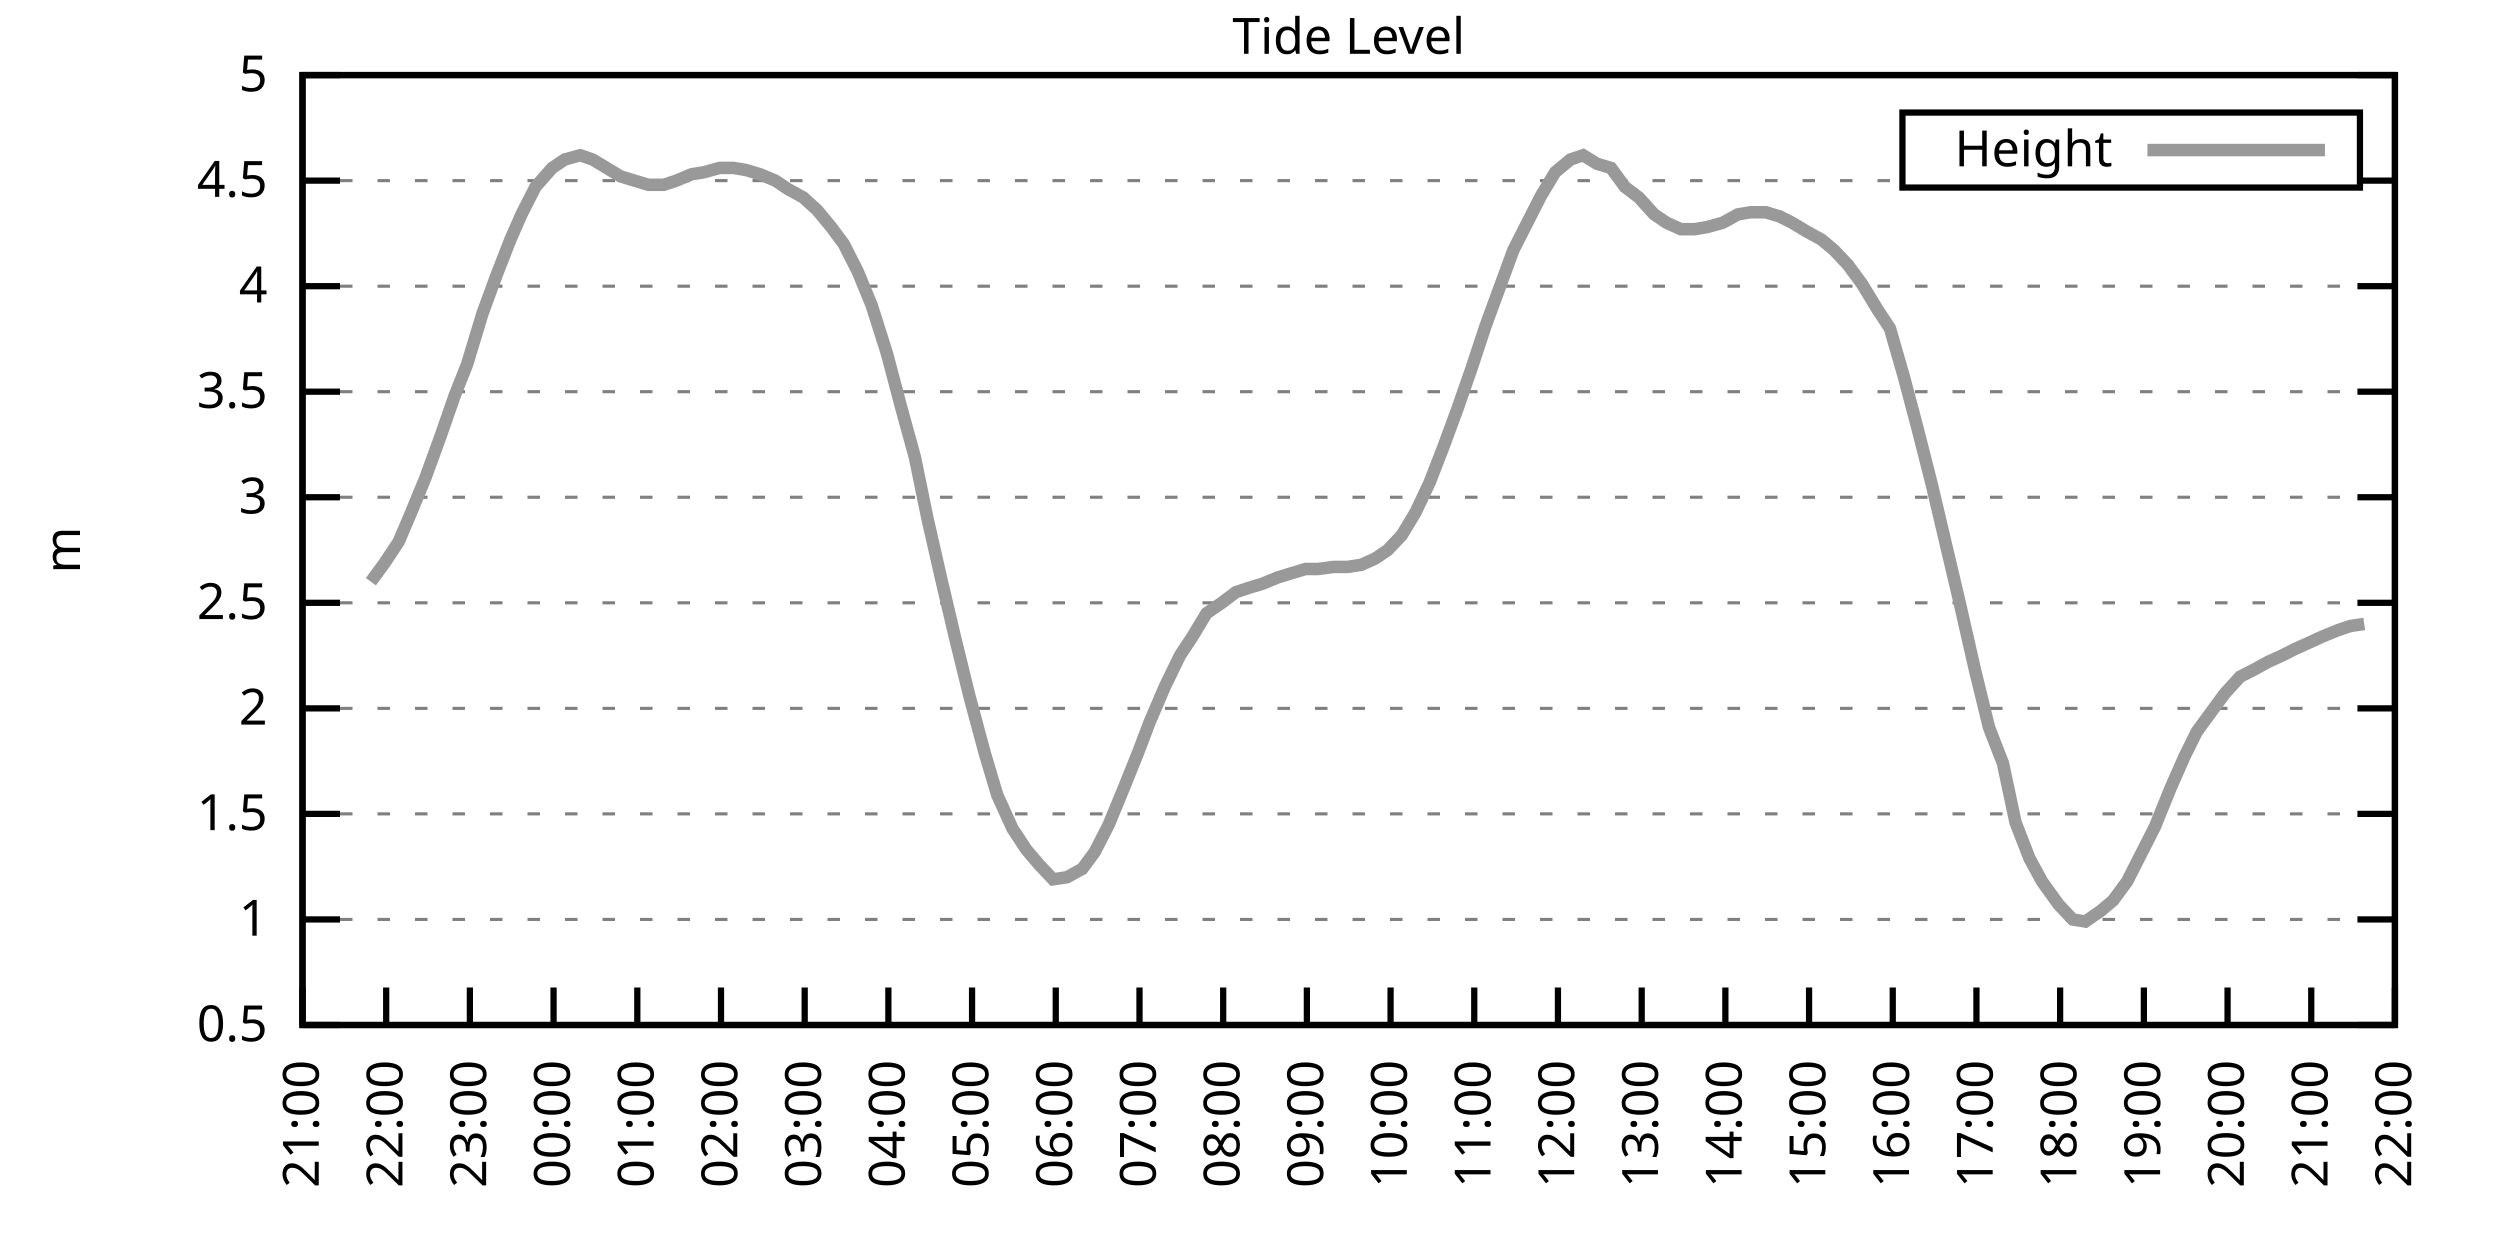
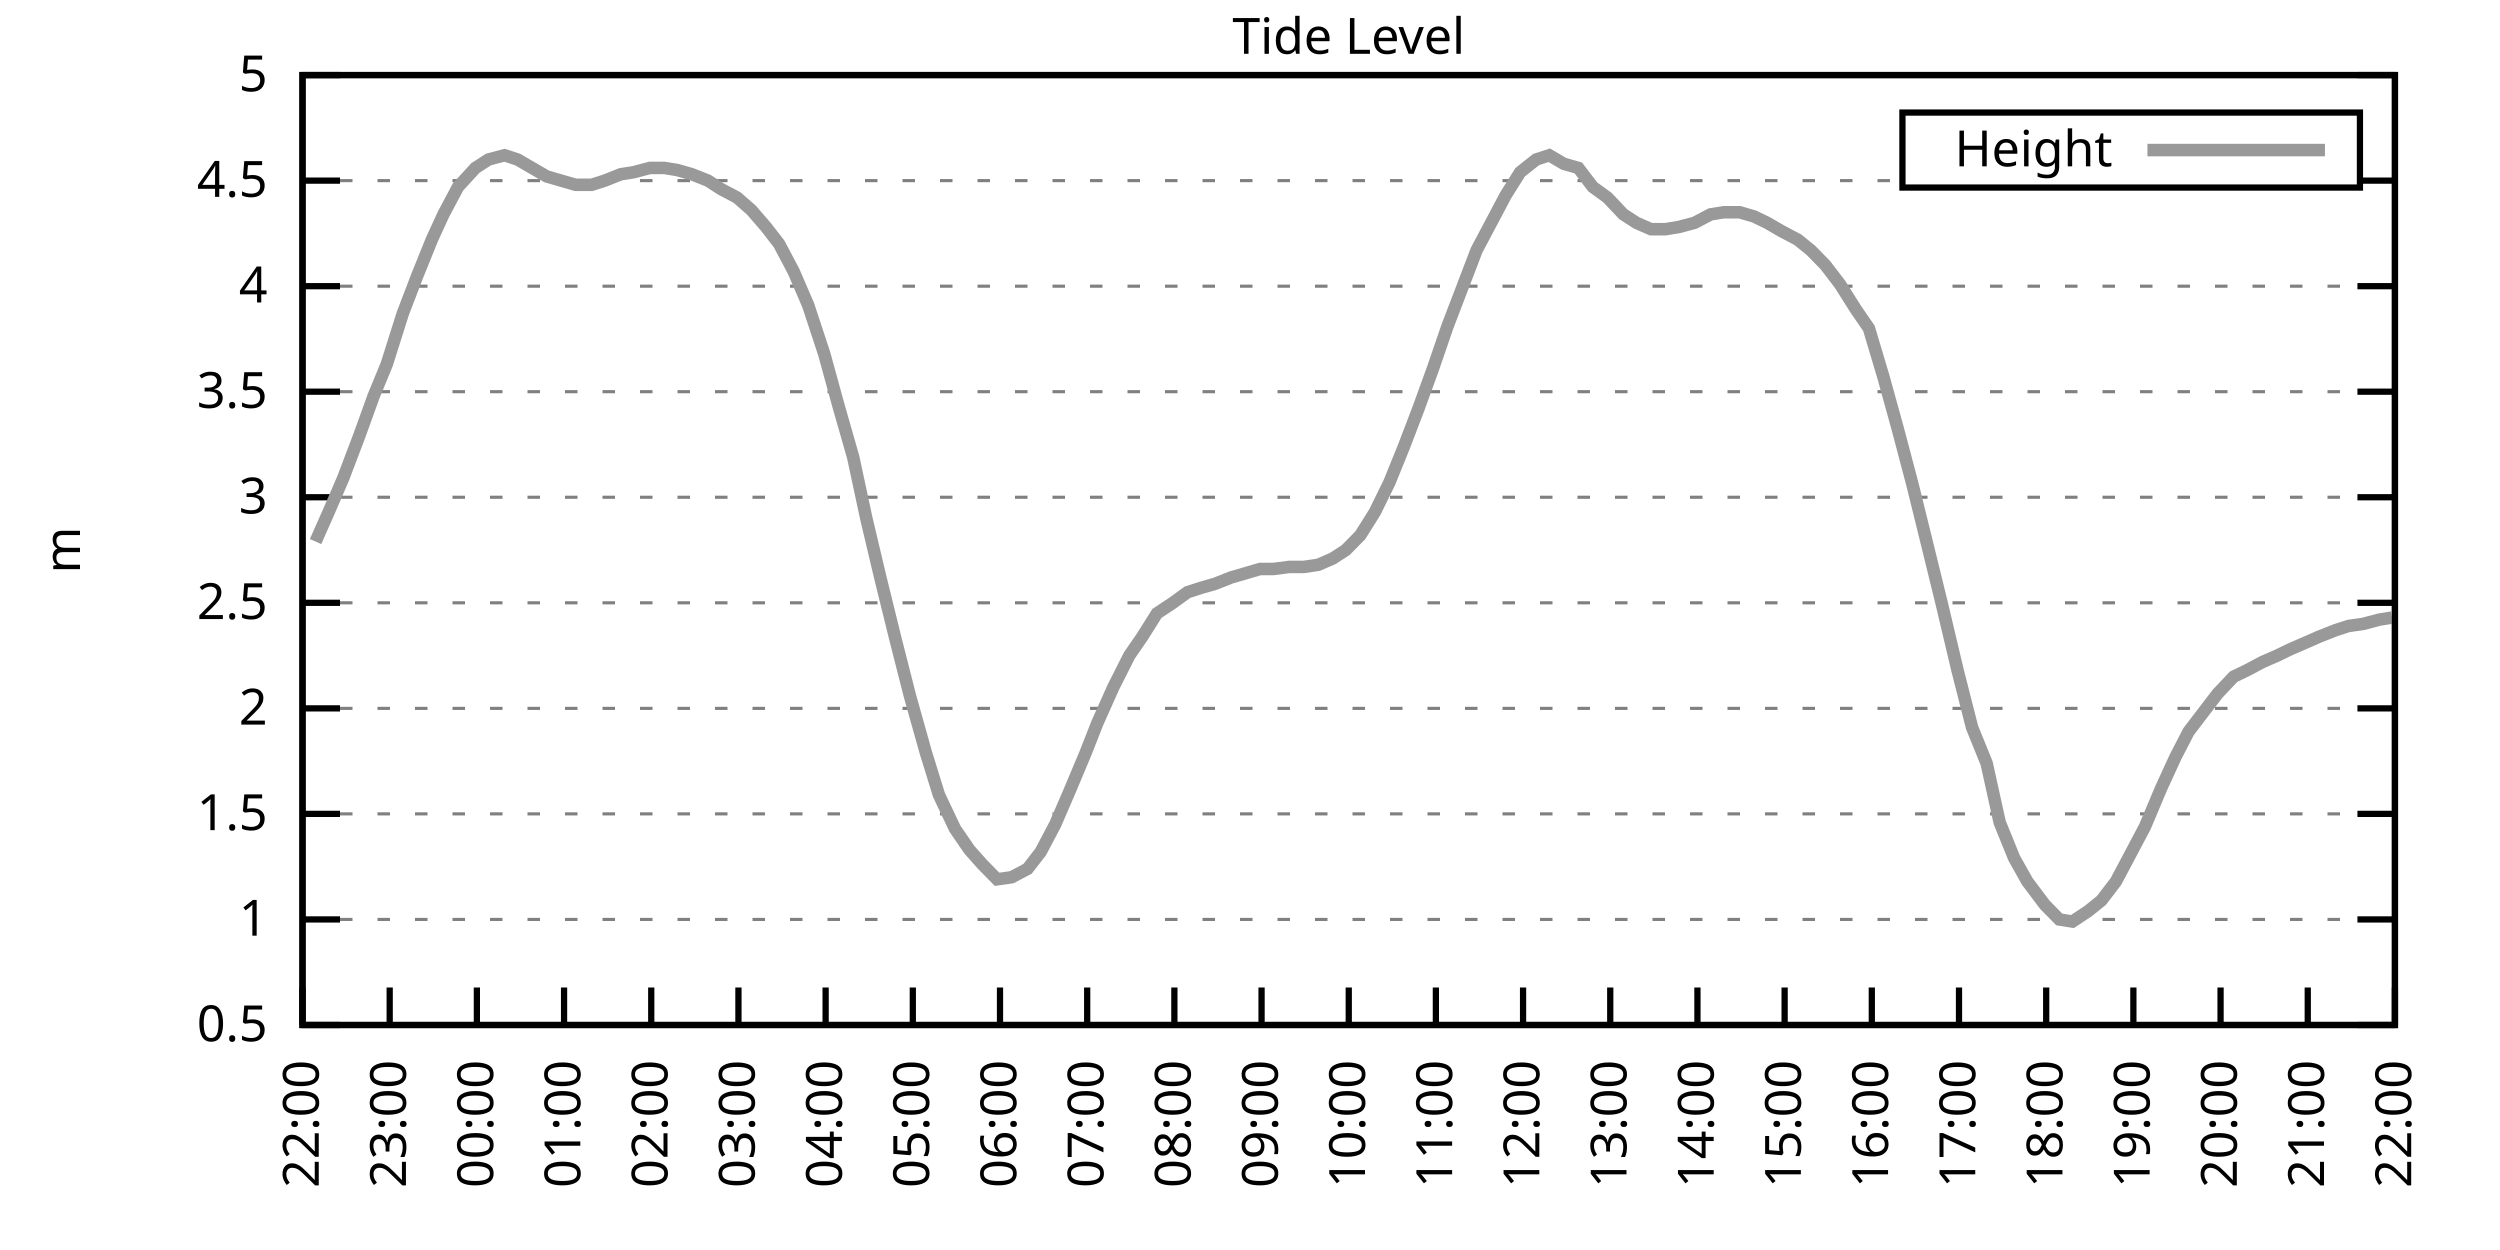
<svg xmlns="http://www.w3.org/2000/svg" xmlns:xlink="http://www.w3.org/1999/xlink" width="400" height="200" viewBox="0 0 400 200">
  <g id="gnuplot_canvas">
    <rect x="0" y="0" width="400" height="200" fill="none" />
    <defs>
      <circle id="gpDot" r="0.5" stroke-width="0.5" stroke="currentColor" />
      <path id="gpPt0" stroke-width="0.333" stroke="currentColor" d="M-1,0 h2 M0,-1 v2" />
      <path id="gpPt1" stroke-width="0.333" stroke="currentColor" d="M-1,-1 L1,1 M1,-1 L-1,1" />
      <path id="gpPt2" stroke-width="0.333" stroke="currentColor" d="M-1,0 L1,0 M0,-1 L0,1 M-1,-1 L1,1 M-1,1 L1,-1" />
      <rect id="gpPt3" stroke-width="0.333" stroke="currentColor" x="-1" y="-1" width="2" height="2" />
      <rect id="gpPt4" stroke-width="0.333" stroke="currentColor" fill="currentColor" x="-1" y="-1" width="2" height="2" />
      <circle id="gpPt5" stroke-width="0.333" stroke="currentColor" cx="0" cy="0" r="1" />
      <use xlink:href="#gpPt5" id="gpPt6" fill="currentColor" stroke="none" />
      <path id="gpPt7" stroke-width="0.333" stroke="currentColor" d="M0,-1.33 L-1.33,0.67 L1.33,0.67 z" />
      <use xlink:href="#gpPt7" id="gpPt8" fill="currentColor" stroke="none" />
      <use xlink:href="#gpPt7" id="gpPt9" stroke="currentColor" transform="rotate(180)" />
      <use xlink:href="#gpPt9" id="gpPt10" fill="currentColor" stroke="none" />
      <use xlink:href="#gpPt3" id="gpPt11" stroke="currentColor" transform="rotate(45)" />
      <use xlink:href="#gpPt11" id="gpPt12" fill="currentColor" stroke="none" />
      <path id="gpPt13" stroke-width="0.333" stroke="currentColor" d="M0,1.330 L1.265,0.411 L0.782,-1.067 L-0.782,-1.076 L-1.265,0.411 z" />
      <use xlink:href="#gpPt13" id="gpPt14" fill="currentColor" stroke="none" />
      <filter id="textbox" filterUnits="objectBoundingBox" x="0" y="0" height="1" width="1">
        <feFlood flood-color="white" flood-opacity="1" result="bgnd" />
        <feComposite in="SourceGraphic" in2="bgnd" operator="atop" />
      </filter>
      <filter id="greybox" filterUnits="objectBoundingBox" x="0" y="0" height="1" width="1">
        <feFlood flood-color="lightgrey" flood-opacity="1" result="grey" />
        <feComposite in="SourceGraphic" in2="grey" operator="atop" />
      </filter>
    </defs>
    <g fill="none" color="white" stroke="currentColor" stroke-width="1.00" stroke-linecap="butt" stroke-linejoin="miter">
</g>
    <g fill="none" color="black" stroke="currentColor" stroke-width="1.00" stroke-linecap="butt" stroke-linejoin="miter">
      <g stroke="none" shape-rendering="crispEdges">
        <polygon fill="rgb(255, 255, 255)" points="48.40,164.00 383.18,164.00 383.18,12.02 48.40,12.02 " />
      </g>
    </g>
    <g fill="none" color="black" stroke="currentColor" stroke-width="1.00" stroke-linecap="butt" stroke-linejoin="miter">
</g>
    <g fill="none" color="black" stroke="black" stroke-width="0.50" stroke-linecap="butt" stroke-linejoin="miter">
</g>
    <g fill="none" color="gray" stroke="currentColor" stroke-width="0.50" stroke-linecap="butt" stroke-linejoin="miter">
      <path stroke="gray" stroke-dasharray="2,4" class="gridline" d="M48.40,164.00 L383.19,164.00  " />
    </g>
    <g fill="none" color="gray" stroke="gray" stroke-width="1.00" stroke-linecap="butt" stroke-linejoin="miter">
</g>
    <g fill="none" color="black" stroke="currentColor" stroke-width="1.00" stroke-linecap="butt" stroke-linejoin="miter">
      <path stroke="black" d="M48.40,164.00 L54.40,164.00 M383.19,164.00 L377.19,164.00  " />
      <g transform="translate(42.80,166.60)" stroke="none" fill="black" font-family="Sans" font-size="8.00" text-anchor="end">
        <text>
          <tspan font-family="Sans"> 0.5</tspan>
        </text>
      </g>
    </g>
    <g fill="none" color="black" stroke="currentColor" stroke-width="1.00" stroke-linecap="butt" stroke-linejoin="miter">
</g>
    <g fill="none" color="black" stroke="black" stroke-width="0.50" stroke-linecap="butt" stroke-linejoin="miter">
</g>
    <g fill="none" color="gray" stroke="currentColor" stroke-width="0.50" stroke-linecap="butt" stroke-linejoin="miter">
      <path stroke="gray" stroke-dasharray="2,4" class="gridline" d="M48.40,147.11 L383.19,147.11  " />
    </g>
    <g fill="none" color="gray" stroke="gray" stroke-width="1.00" stroke-linecap="butt" stroke-linejoin="miter">
</g>
    <g fill="none" color="black" stroke="currentColor" stroke-width="1.00" stroke-linecap="butt" stroke-linejoin="miter">
      <path stroke="black" d="M48.40,147.11 L54.40,147.11 M383.19,147.11 L377.19,147.11  " />
      <g transform="translate(42.80,149.71)" stroke="none" fill="black" font-family="Sans" font-size="8.00" text-anchor="end">
        <text>
          <tspan font-family="Sans"> 1</tspan>
        </text>
      </g>
    </g>
    <g fill="none" color="black" stroke="currentColor" stroke-width="1.00" stroke-linecap="butt" stroke-linejoin="miter">
</g>
    <g fill="none" color="black" stroke="black" stroke-width="0.50" stroke-linecap="butt" stroke-linejoin="miter">
</g>
    <g fill="none" color="gray" stroke="currentColor" stroke-width="0.50" stroke-linecap="butt" stroke-linejoin="miter">
      <path stroke="gray" stroke-dasharray="2,4" class="gridline" d="M48.40,130.22 L383.19,130.22  " />
    </g>
    <g fill="none" color="gray" stroke="gray" stroke-width="1.00" stroke-linecap="butt" stroke-linejoin="miter">
</g>
    <g fill="none" color="black" stroke="currentColor" stroke-width="1.00" stroke-linecap="butt" stroke-linejoin="miter">
      <path stroke="black" d="M48.40,130.22 L54.40,130.22 M383.19,130.22 L377.19,130.22  " />
      <g transform="translate(42.80,132.82)" stroke="none" fill="black" font-family="Sans" font-size="8.00" text-anchor="end">
        <text>
          <tspan font-family="Sans"> 1.5</tspan>
        </text>
      </g>
    </g>
    <g fill="none" color="black" stroke="currentColor" stroke-width="1.00" stroke-linecap="butt" stroke-linejoin="miter">
</g>
    <g fill="none" color="black" stroke="black" stroke-width="0.50" stroke-linecap="butt" stroke-linejoin="miter">
</g>
    <g fill="none" color="gray" stroke="currentColor" stroke-width="0.50" stroke-linecap="butt" stroke-linejoin="miter">
      <path stroke="gray" stroke-dasharray="2,4" class="gridline" d="M48.40,113.34 L383.19,113.34  " />
    </g>
    <g fill="none" color="gray" stroke="gray" stroke-width="1.00" stroke-linecap="butt" stroke-linejoin="miter">
</g>
    <g fill="none" color="black" stroke="currentColor" stroke-width="1.00" stroke-linecap="butt" stroke-linejoin="miter">
      <path stroke="black" d="M48.40,113.34 L54.40,113.34 M383.19,113.34 L377.19,113.34  " />
      <g transform="translate(42.80,115.94)" stroke="none" fill="black" font-family="Sans" font-size="8.00" text-anchor="end">
        <text>
          <tspan font-family="Sans"> 2</tspan>
        </text>
      </g>
    </g>
    <g fill="none" color="black" stroke="currentColor" stroke-width="1.00" stroke-linecap="butt" stroke-linejoin="miter">
</g>
    <g fill="none" color="black" stroke="black" stroke-width="0.50" stroke-linecap="butt" stroke-linejoin="miter">
</g>
    <g fill="none" color="gray" stroke="currentColor" stroke-width="0.50" stroke-linecap="butt" stroke-linejoin="miter">
      <path stroke="gray" stroke-dasharray="2,4" class="gridline" d="M48.40,96.45 L383.19,96.45  " />
    </g>
    <g fill="none" color="gray" stroke="gray" stroke-width="1.00" stroke-linecap="butt" stroke-linejoin="miter">
</g>
    <g fill="none" color="black" stroke="currentColor" stroke-width="1.00" stroke-linecap="butt" stroke-linejoin="miter">
      <path stroke="black" d="M48.40,96.45 L54.40,96.45 M383.19,96.45 L377.19,96.45  " />
      <g transform="translate(42.80,99.05)" stroke="none" fill="black" font-family="Sans" font-size="8.00" text-anchor="end">
        <text>
          <tspan font-family="Sans"> 2.5</tspan>
        </text>
      </g>
    </g>
    <g fill="none" color="black" stroke="currentColor" stroke-width="1.00" stroke-linecap="butt" stroke-linejoin="miter">
</g>
    <g fill="none" color="black" stroke="black" stroke-width="0.50" stroke-linecap="butt" stroke-linejoin="miter">
</g>
    <g fill="none" color="gray" stroke="currentColor" stroke-width="0.50" stroke-linecap="butt" stroke-linejoin="miter">
      <path stroke="gray" stroke-dasharray="2,4" class="gridline" d="M48.40,79.56 L383.19,79.56  " />
    </g>
    <g fill="none" color="gray" stroke="gray" stroke-width="1.00" stroke-linecap="butt" stroke-linejoin="miter">
</g>
    <g fill="none" color="black" stroke="currentColor" stroke-width="1.00" stroke-linecap="butt" stroke-linejoin="miter">
      <path stroke="black" d="M48.40,79.56 L54.40,79.56 M383.19,79.56 L377.19,79.56  " />
      <g transform="translate(42.80,82.16)" stroke="none" fill="black" font-family="Sans" font-size="8.00" text-anchor="end">
        <text>
          <tspan font-family="Sans"> 3</tspan>
        </text>
      </g>
    </g>
    <g fill="none" color="black" stroke="currentColor" stroke-width="1.00" stroke-linecap="butt" stroke-linejoin="miter">
</g>
    <g fill="none" color="black" stroke="black" stroke-width="0.50" stroke-linecap="butt" stroke-linejoin="miter">
</g>
    <g fill="none" color="gray" stroke="currentColor" stroke-width="0.50" stroke-linecap="butt" stroke-linejoin="miter">
      <path stroke="gray" stroke-dasharray="2,4" class="gridline" d="M48.40,62.67 L383.19,62.67  " />
    </g>
    <g fill="none" color="gray" stroke="gray" stroke-width="1.00" stroke-linecap="butt" stroke-linejoin="miter">
</g>
    <g fill="none" color="black" stroke="currentColor" stroke-width="1.00" stroke-linecap="butt" stroke-linejoin="miter">
      <path stroke="black" d="M48.40,62.67 L54.40,62.67 M383.19,62.67 L377.19,62.67  " />
      <g transform="translate(42.80,65.27)" stroke="none" fill="black" font-family="Sans" font-size="8.00" text-anchor="end">
        <text>
          <tspan font-family="Sans"> 3.5</tspan>
        </text>
      </g>
    </g>
    <g fill="none" color="black" stroke="currentColor" stroke-width="1.00" stroke-linecap="butt" stroke-linejoin="miter">
</g>
    <g fill="none" color="black" stroke="black" stroke-width="0.50" stroke-linecap="butt" stroke-linejoin="miter">
</g>
    <g fill="none" color="gray" stroke="currentColor" stroke-width="0.50" stroke-linecap="butt" stroke-linejoin="miter">
      <path stroke="gray" stroke-dasharray="2,4" class="gridline" d="M48.40,45.79 L383.19,45.79  " />
    </g>
    <g fill="none" color="gray" stroke="gray" stroke-width="1.00" stroke-linecap="butt" stroke-linejoin="miter">
</g>
    <g fill="none" color="black" stroke="currentColor" stroke-width="1.00" stroke-linecap="butt" stroke-linejoin="miter">
      <path stroke="black" d="M48.40,45.79 L54.40,45.79 M383.19,45.79 L377.19,45.79  " />
      <g transform="translate(42.80,48.39)" stroke="none" fill="black" font-family="Sans" font-size="8.00" text-anchor="end">
        <text>
          <tspan font-family="Sans"> 4</tspan>
        </text>
      </g>
    </g>
    <g fill="none" color="black" stroke="currentColor" stroke-width="1.00" stroke-linecap="butt" stroke-linejoin="miter">
</g>
    <g fill="none" color="black" stroke="black" stroke-width="0.50" stroke-linecap="butt" stroke-linejoin="miter">
</g>
    <g fill="none" color="gray" stroke="currentColor" stroke-width="0.50" stroke-linecap="butt" stroke-linejoin="miter">
      <path stroke="gray" stroke-dasharray="2,4" class="gridline" d="M48.40,28.90 L304.39,28.90 M377.59,28.90 L383.19,28.90  " />
    </g>
    <g fill="none" color="gray" stroke="gray" stroke-width="1.00" stroke-linecap="butt" stroke-linejoin="miter">
</g>
    <g fill="none" color="black" stroke="currentColor" stroke-width="1.00" stroke-linecap="butt" stroke-linejoin="miter">
      <path stroke="black" d="M48.40,28.90 L54.40,28.90 M383.19,28.90 L377.19,28.90  " />
      <g transform="translate(42.80,31.50)" stroke="none" fill="black" font-family="Sans" font-size="8.00" text-anchor="end">
        <text>
          <tspan font-family="Sans"> 4.5</tspan>
        </text>
      </g>
    </g>
    <g fill="none" color="black" stroke="currentColor" stroke-width="1.00" stroke-linecap="butt" stroke-linejoin="miter">
</g>
    <g fill="none" color="black" stroke="black" stroke-width="0.50" stroke-linecap="butt" stroke-linejoin="miter">
</g>
    <g fill="none" color="gray" stroke="currentColor" stroke-width="0.50" stroke-linecap="butt" stroke-linejoin="miter">
      <path stroke="gray" stroke-dasharray="2,4" class="gridline" d="M48.40,12.01 L383.19,12.01  " />
    </g>
    <g fill="none" color="gray" stroke="gray" stroke-width="1.00" stroke-linecap="butt" stroke-linejoin="miter">
</g>
    <g fill="none" color="black" stroke="currentColor" stroke-width="1.00" stroke-linecap="butt" stroke-linejoin="miter">
      <path stroke="black" d="M48.40,12.01 L54.40,12.01 M383.19,12.01 L377.19,12.01  " />
      <g transform="translate(42.80,14.61)" stroke="none" fill="black" font-family="Sans" font-size="8.00" text-anchor="end">
        <text>
          <tspan font-family="Sans"> 5</tspan>
        </text>
      </g>
    </g>
    <g fill="none" color="black" stroke="currentColor" stroke-width="1.00" stroke-linecap="butt" stroke-linejoin="miter">
      <path stroke="black" d="M48.40,164.00 L48.40,158.00  " />
      <g transform="translate(51.00,169.60) rotate(270.00)" stroke="none" fill="black" font-family="Sans" font-size="8.00" text-anchor="end">
        <text>
-           <tspan font-family="Sans">21:00</tspan>
-         </text>
-       </g>
-     </g>
-     <g fill="none" color="black" stroke="currentColor" stroke-width="1.00" stroke-linecap="butt" stroke-linejoin="miter">
-       <path stroke="black" d="M61.79,164.00 L61.79,158.00  " />
-       <g transform="translate(64.39,169.60) rotate(270.00)" stroke="none" fill="black" font-family="Sans" font-size="8.00" text-anchor="end">
-         <text>
          <tspan font-family="Sans">22:00</tspan>
        </text>
      </g>
    </g>
    <g fill="none" color="black" stroke="currentColor" stroke-width="1.00" stroke-linecap="butt" stroke-linejoin="miter">
-       <path stroke="black" d="M75.18,164.00 L75.18,158.00  " />
-       <g transform="translate(77.78,169.60) rotate(270.00)" stroke="none" fill="black" font-family="Sans" font-size="8.00" text-anchor="end">
+       <path stroke="black" d="M62.35,164.00 L62.35,158.00  " />
+       <g transform="translate(64.95,169.60) rotate(270.00)" stroke="none" fill="black" font-family="Sans" font-size="8.00" text-anchor="end">
        <text>
          <tspan font-family="Sans">23:00</tspan>
        </text>
      </g>
    </g>
    <g fill="none" color="black" stroke="currentColor" stroke-width="1.00" stroke-linecap="butt" stroke-linejoin="miter">
-       <path stroke="black" d="M88.57,164.00 L88.57,158.00  " />
-       <g transform="translate(91.17,169.60) rotate(270.00)" stroke="none" fill="black" font-family="Sans" font-size="8.00" text-anchor="end">
+       <path stroke="black" d="M76.30,164.00 L76.30,158.00  " />
+       <g transform="translate(78.90,169.60) rotate(270.00)" stroke="none" fill="black" font-family="Sans" font-size="8.00" text-anchor="end">
        <text>
          <tspan font-family="Sans">00:00</tspan>
        </text>
      </g>
    </g>
    <g fill="none" color="black" stroke="currentColor" stroke-width="1.00" stroke-linecap="butt" stroke-linejoin="miter">
-       <path stroke="black" d="M101.97,164.00 L101.97,158.00  " />
-       <g transform="translate(104.57,169.60) rotate(270.00)" stroke="none" fill="black" font-family="Sans" font-size="8.00" text-anchor="end">
+       <path stroke="black" d="M90.25,164.00 L90.25,158.00  " />
+       <g transform="translate(92.85,169.60) rotate(270.00)" stroke="none" fill="black" font-family="Sans" font-size="8.00" text-anchor="end">
        <text>
          <tspan font-family="Sans">01:00</tspan>
        </text>
      </g>
    </g>
    <g fill="none" color="black" stroke="currentColor" stroke-width="1.00" stroke-linecap="butt" stroke-linejoin="miter">
-       <path stroke="black" d="M115.36,164.00 L115.36,158.00  " />
-       <g transform="translate(117.96,169.60) rotate(270.00)" stroke="none" fill="black" font-family="Sans" font-size="8.00" text-anchor="end">
+       <path stroke="black" d="M104.20,164.00 L104.20,158.00  " />
+       <g transform="translate(106.80,169.60) rotate(270.00)" stroke="none" fill="black" font-family="Sans" font-size="8.00" text-anchor="end">
        <text>
          <tspan font-family="Sans">02:00</tspan>
        </text>
      </g>
    </g>
    <g fill="none" color="black" stroke="currentColor" stroke-width="1.00" stroke-linecap="butt" stroke-linejoin="miter">
-       <path stroke="black" d="M128.75,164.00 L128.75,158.00  " />
-       <g transform="translate(131.35,169.60) rotate(270.00)" stroke="none" fill="black" font-family="Sans" font-size="8.00" text-anchor="end">
+       <path stroke="black" d="M118.15,164.00 L118.15,158.00  " />
+       <g transform="translate(120.75,169.60) rotate(270.00)" stroke="none" fill="black" font-family="Sans" font-size="8.00" text-anchor="end">
        <text>
          <tspan font-family="Sans">03:00</tspan>
        </text>
      </g>
    </g>
    <g fill="none" color="black" stroke="currentColor" stroke-width="1.00" stroke-linecap="butt" stroke-linejoin="miter">
-       <path stroke="black" d="M142.14,164.00 L142.14,158.00  " />
-       <g transform="translate(144.74,169.60) rotate(270.00)" stroke="none" fill="black" font-family="Sans" font-size="8.00" text-anchor="end">
+       <path stroke="black" d="M132.10,164.00 L132.10,158.00  " />
+       <g transform="translate(134.70,169.60) rotate(270.00)" stroke="none" fill="black" font-family="Sans" font-size="8.00" text-anchor="end">
        <text>
          <tspan font-family="Sans">04:00</tspan>
        </text>
      </g>
    </g>
    <g fill="none" color="black" stroke="currentColor" stroke-width="1.00" stroke-linecap="butt" stroke-linejoin="miter">
-       <path stroke="black" d="M155.53,164.00 L155.53,158.00  " />
-       <g transform="translate(158.13,169.60) rotate(270.00)" stroke="none" fill="black" font-family="Sans" font-size="8.00" text-anchor="end">
+       <path stroke="black" d="M146.05,164.00 L146.05,158.00  " />
+       <g transform="translate(148.65,169.60) rotate(270.00)" stroke="none" fill="black" font-family="Sans" font-size="8.00" text-anchor="end">
        <text>
          <tspan font-family="Sans">05:00</tspan>
        </text>
      </g>
    </g>
    <g fill="none" color="black" stroke="currentColor" stroke-width="1.00" stroke-linecap="butt" stroke-linejoin="miter">
-       <path stroke="black" d="M168.92,164.00 L168.92,158.00  " />
-       <g transform="translate(171.52,169.60) rotate(270.00)" stroke="none" fill="black" font-family="Sans" font-size="8.00" text-anchor="end">
+       <path stroke="black" d="M160.00,164.00 L160.00,158.00  " />
+       <g transform="translate(162.60,169.60) rotate(270.00)" stroke="none" fill="black" font-family="Sans" font-size="8.00" text-anchor="end">
        <text>
          <tspan font-family="Sans">06:00</tspan>
        </text>
      </g>
    </g>
    <g fill="none" color="black" stroke="currentColor" stroke-width="1.00" stroke-linecap="butt" stroke-linejoin="miter">
-       <path stroke="black" d="M182.32,164.00 L182.32,158.00  " />
-       <g transform="translate(184.92,169.60) rotate(270.00)" stroke="none" fill="black" font-family="Sans" font-size="8.00" text-anchor="end">
+       <path stroke="black" d="M173.95,164.00 L173.95,158.00  " />
+       <g transform="translate(176.55,169.60) rotate(270.00)" stroke="none" fill="black" font-family="Sans" font-size="8.00" text-anchor="end">
        <text>
          <tspan font-family="Sans">07:00</tspan>
        </text>
      </g>
    </g>
    <g fill="none" color="black" stroke="currentColor" stroke-width="1.00" stroke-linecap="butt" stroke-linejoin="miter">
-       <path stroke="black" d="M195.71,164.00 L195.71,158.00  " />
-       <g transform="translate(198.31,169.60) rotate(270.00)" stroke="none" fill="black" font-family="Sans" font-size="8.00" text-anchor="end">
+       <path stroke="black" d="M187.90,164.00 L187.90,158.00  " />
+       <g transform="translate(190.50,169.60) rotate(270.00)" stroke="none" fill="black" font-family="Sans" font-size="8.00" text-anchor="end">
        <text>
          <tspan font-family="Sans">08:00</tspan>
        </text>
      </g>
    </g>
    <g fill="none" color="black" stroke="currentColor" stroke-width="1.00" stroke-linecap="butt" stroke-linejoin="miter">
-       <path stroke="black" d="M209.10,164.00 L209.10,158.00  " />
-       <g transform="translate(211.70,169.60) rotate(270.00)" stroke="none" fill="black" font-family="Sans" font-size="8.00" text-anchor="end">
+       <path stroke="black" d="M201.85,164.00 L201.85,158.00  " />
+       <g transform="translate(204.45,169.60) rotate(270.00)" stroke="none" fill="black" font-family="Sans" font-size="8.00" text-anchor="end">
        <text>
          <tspan font-family="Sans">09:00</tspan>
        </text>
      </g>
    </g>
    <g fill="none" color="black" stroke="currentColor" stroke-width="1.00" stroke-linecap="butt" stroke-linejoin="miter">
-       <path stroke="black" d="M222.49,164.00 L222.49,158.00  " />
-       <g transform="translate(225.09,169.60) rotate(270.00)" stroke="none" fill="black" font-family="Sans" font-size="8.00" text-anchor="end">
+       <path stroke="black" d="M215.80,164.00 L215.80,158.00  " />
+       <g transform="translate(218.40,169.60) rotate(270.00)" stroke="none" fill="black" font-family="Sans" font-size="8.00" text-anchor="end">
        <text>
          <tspan font-family="Sans">10:00</tspan>
        </text>
      </g>
    </g>
    <g fill="none" color="black" stroke="currentColor" stroke-width="1.00" stroke-linecap="butt" stroke-linejoin="miter">
-       <path stroke="black" d="M235.88,164.00 L235.88,158.00  " />
-       <g transform="translate(238.48,169.60) rotate(270.00)" stroke="none" fill="black" font-family="Sans" font-size="8.00" text-anchor="end">
+       <path stroke="black" d="M229.74,164.00 L229.74,158.00  " />
+       <g transform="translate(232.34,169.60) rotate(270.00)" stroke="none" fill="black" font-family="Sans" font-size="8.00" text-anchor="end">
        <text>
          <tspan font-family="Sans">11:00</tspan>
        </text>
      </g>
    </g>
    <g fill="none" color="black" stroke="currentColor" stroke-width="1.00" stroke-linecap="butt" stroke-linejoin="miter">
-       <path stroke="black" d="M249.27,164.00 L249.27,158.00  " />
-       <g transform="translate(251.87,169.60) rotate(270.00)" stroke="none" fill="black" font-family="Sans" font-size="8.00" text-anchor="end">
+       <path stroke="black" d="M243.69,164.00 L243.69,158.00  " />
+       <g transform="translate(246.29,169.60) rotate(270.00)" stroke="none" fill="black" font-family="Sans" font-size="8.00" text-anchor="end">
        <text>
          <tspan font-family="Sans">12:00</tspan>
        </text>
      </g>
    </g>
    <g fill="none" color="black" stroke="currentColor" stroke-width="1.00" stroke-linecap="butt" stroke-linejoin="miter">
-       <path stroke="black" d="M262.67,164.00 L262.67,158.00  " />
-       <g transform="translate(265.27,169.60) rotate(270.00)" stroke="none" fill="black" font-family="Sans" font-size="8.00" text-anchor="end">
+       <path stroke="black" d="M257.64,164.00 L257.64,158.00  " />
+       <g transform="translate(260.24,169.60) rotate(270.00)" stroke="none" fill="black" font-family="Sans" font-size="8.00" text-anchor="end">
        <text>
          <tspan font-family="Sans">13:00</tspan>
        </text>
      </g>
    </g>
    <g fill="none" color="black" stroke="currentColor" stroke-width="1.00" stroke-linecap="butt" stroke-linejoin="miter">
-       <path stroke="black" d="M276.06,164.00 L276.06,158.00  " />
-       <g transform="translate(278.66,169.60) rotate(270.00)" stroke="none" fill="black" font-family="Sans" font-size="8.00" text-anchor="end">
+       <path stroke="black" d="M271.59,164.00 L271.59,158.00  " />
+       <g transform="translate(274.19,169.60) rotate(270.00)" stroke="none" fill="black" font-family="Sans" font-size="8.00" text-anchor="end">
        <text>
          <tspan font-family="Sans">14:00</tspan>
        </text>
      </g>
    </g>
    <g fill="none" color="black" stroke="currentColor" stroke-width="1.00" stroke-linecap="butt" stroke-linejoin="miter">
-       <path stroke="black" d="M289.45,164.00 L289.45,158.00  " />
-       <g transform="translate(292.05,169.60) rotate(270.00)" stroke="none" fill="black" font-family="Sans" font-size="8.00" text-anchor="end">
+       <path stroke="black" d="M285.54,164.00 L285.54,158.00  " />
+       <g transform="translate(288.14,169.60) rotate(270.00)" stroke="none" fill="black" font-family="Sans" font-size="8.00" text-anchor="end">
        <text>
          <tspan font-family="Sans">15:00</tspan>
        </text>
      </g>
    </g>
    <g fill="none" color="black" stroke="currentColor" stroke-width="1.00" stroke-linecap="butt" stroke-linejoin="miter">
-       <path stroke="black" d="M302.84,164.00 L302.84,158.00  " />
-       <g transform="translate(305.44,169.60) rotate(270.00)" stroke="none" fill="black" font-family="Sans" font-size="8.00" text-anchor="end">
+       <path stroke="black" d="M299.49,164.00 L299.49,158.00  " />
+       <g transform="translate(302.09,169.60) rotate(270.00)" stroke="none" fill="black" font-family="Sans" font-size="8.00" text-anchor="end">
        <text>
          <tspan font-family="Sans">16:00</tspan>
        </text>
      </g>
    </g>
    <g fill="none" color="black" stroke="currentColor" stroke-width="1.00" stroke-linecap="butt" stroke-linejoin="miter">
-       <path stroke="black" d="M316.23,164.00 L316.23,158.00  " />
-       <g transform="translate(318.83,169.60) rotate(270.00)" stroke="none" fill="black" font-family="Sans" font-size="8.00" text-anchor="end">
+       <path stroke="black" d="M313.44,164.00 L313.44,158.00  " />
+       <g transform="translate(316.04,169.60) rotate(270.00)" stroke="none" fill="black" font-family="Sans" font-size="8.00" text-anchor="end">
        <text>
          <tspan font-family="Sans">17:00</tspan>
        </text>
      </g>
    </g>
    <g fill="none" color="black" stroke="currentColor" stroke-width="1.00" stroke-linecap="butt" stroke-linejoin="miter">
-       <path stroke="black" d="M329.62,164.00 L329.62,158.00  " />
-       <g transform="translate(332.22,169.60) rotate(270.00)" stroke="none" fill="black" font-family="Sans" font-size="8.00" text-anchor="end">
+       <path stroke="black" d="M327.39,164.00 L327.39,158.00  " />
+       <g transform="translate(329.99,169.60) rotate(270.00)" stroke="none" fill="black" font-family="Sans" font-size="8.00" text-anchor="end">
        <text>
          <tspan font-family="Sans">18:00</tspan>
        </text>
      </g>
    </g>
    <g fill="none" color="black" stroke="currentColor" stroke-width="1.00" stroke-linecap="butt" stroke-linejoin="miter">
-       <path stroke="black" d="M343.02,164.00 L343.02,158.00  " />
-       <g transform="translate(345.62,169.60) rotate(270.00)" stroke="none" fill="black" font-family="Sans" font-size="8.00" text-anchor="end">
+       <path stroke="black" d="M341.34,164.00 L341.34,158.00  " />
+       <g transform="translate(343.94,169.60) rotate(270.00)" stroke="none" fill="black" font-family="Sans" font-size="8.00" text-anchor="end">
        <text>
          <tspan font-family="Sans">19:00</tspan>
        </text>
      </g>
    </g>
    <g fill="none" color="black" stroke="currentColor" stroke-width="1.00" stroke-linecap="butt" stroke-linejoin="miter">
-       <path stroke="black" d="M356.41,164.00 L356.41,158.00  " />
-       <g transform="translate(359.01,169.60) rotate(270.00)" stroke="none" fill="black" font-family="Sans" font-size="8.00" text-anchor="end">
+       <path stroke="black" d="M355.29,164.00 L355.29,158.00  " />
+       <g transform="translate(357.89,169.60) rotate(270.00)" stroke="none" fill="black" font-family="Sans" font-size="8.00" text-anchor="end">
        <text>
          <tspan font-family="Sans">20:00</tspan>
        </text>
      </g>
    </g>
    <g fill="none" color="black" stroke="currentColor" stroke-width="1.00" stroke-linecap="butt" stroke-linejoin="miter">
-       <path stroke="black" d="M369.80,164.00 L369.80,158.00  " />
-       <g transform="translate(372.40,169.60) rotate(270.00)" stroke="none" fill="black" font-family="Sans" font-size="8.00" text-anchor="end">
+       <path stroke="black" d="M369.24,164.00 L369.24,158.00  " />
+       <g transform="translate(371.84,169.60) rotate(270.00)" stroke="none" fill="black" font-family="Sans" font-size="8.00" text-anchor="end">
        <text>
          <tspan font-family="Sans">21:00</tspan>
        </text>
      </g>
    </g>
    <g fill="none" color="black" stroke="currentColor" stroke-width="1.00" stroke-linecap="butt" stroke-linejoin="miter">
      <path stroke="black" d="M383.19,164.00 L383.19,158.00  " />
      <g transform="translate(385.79,169.60) rotate(270.00)" stroke="none" fill="black" font-family="Sans" font-size="8.00" text-anchor="end">
        <text>
          <tspan font-family="Sans">22:00</tspan>
        </text>
      </g>
    </g>
    <g fill="none" color="black" stroke="currentColor" stroke-width="1.00" stroke-linecap="butt" stroke-linejoin="miter">
</g>
    <g fill="none" color="black" stroke="currentColor" stroke-width="1.00" stroke-linecap="butt" stroke-linejoin="miter">
      <path stroke="black" d="M48.40,12.01 L48.40,164.00 L383.19,164.00 L383.19,12.01 L48.40,12.01 Z  " />
    </g>
    <g fill="none" color="black" stroke="currentColor" stroke-width="1.00" stroke-linecap="butt" stroke-linejoin="miter">
</g>
    <g fill="none" color="black" stroke="currentColor" stroke-width="1.00" stroke-linecap="butt" stroke-linejoin="miter">
      <path stroke="black" d="M304.39,30.01 L304.39,18.01 L377.59,18.01 L377.59,30.01 L304.39,30.01 Z  " />
    </g>
    <g id="Tide_level_plot_1">
      <g fill="none" color="white" stroke="black" stroke-width="2.00" stroke-linecap="butt" stroke-linejoin="miter">
</g>
      <g fill="none" color="black" stroke="currentColor" stroke-width="2.00" stroke-linecap="butt" stroke-linejoin="miter">
        <g transform="translate(337.99,26.61)" stroke="none" fill="black" font-family="Sans" font-size="8.00" text-anchor="end">
          <text>
            <tspan font-family="Sans">Height</tspan>
          </text>
        </g>
      </g>
      <g fill="none" color="black" stroke="currentColor" stroke-width="2.00" stroke-linecap="butt" stroke-linejoin="miter">
-         <path stroke="rgb(153, 153, 153)" d="M343.59,24.01 L371.99,24.01 M59.34,93.07 L61.57,90.03 L63.80,86.65 L65.81,81.93 L68.04,76.52 L70.50,69.77   L72.73,63.35 L74.74,58.28 L77.19,50.18 L79.42,44.10 L81.66,38.35 L83.44,34.30 L85.67,29.91 L88.35,26.87   L90.36,25.52 L92.82,24.84 L94.82,25.52 L97.06,26.87 L99.29,28.22 L101.52,28.90 L103.75,29.57 L106.21,29.57   L108.22,28.90 L110.67,27.88 L112.68,27.55 L115.13,26.87 L117.37,26.87 L119.38,27.21 L121.61,27.88 L124.06,28.90   L126.07,30.25 L128.53,31.60 L130.76,33.63 L132.99,36.33 L135.00,39.03 L137.23,43.42 L139.46,48.83 L141.92,56.59   L144.15,65.04 L146.38,73.14 L148.39,82.94 L150.62,92.73 L152.85,102.19 L155.09,111.31 L157.54,120.43 L159.55,127.18   L162.01,132.59 L164.24,135.97 L166.25,138.33 L168.48,140.69 L170.71,140.36 L173.17,139.01 L175.17,136.30 L177.41,131.91   L179.64,126.51 L182.09,120.43 L183.88,115.70 L186.33,109.96 L188.79,104.89 L190.80,101.85 L193.03,98.14 L195.48,96.45   L197.72,94.76 L199.73,94.08 L201.96,93.41 L204.41,92.40 L206.64,91.72 L208.88,91.04 L210.88,91.04 L213.34,90.71   L215.57,90.71 L217.80,90.37 L220.04,89.36 L222.04,88.00 L224.28,85.64 L226.51,81.93 L228.74,77.20 L230.97,71.45   L233.20,65.38 L235.44,58.96 L237.67,52.20 L239.90,46.12 L242.13,40.04 L244.36,35.65 L246.60,31.26 L248.83,27.55   L251.28,25.52 L253.29,24.84 L255.52,26.20 L257.76,26.87 L259.99,29.91 L262.22,31.60 L264.67,34.30 L266.68,35.65   L268.92,36.67 L271.15,36.67 L273.16,36.33 L275.61,35.65 L278.07,34.30 L280.07,33.96 L282.53,33.96 L284.76,34.64   L286.77,35.65 L289.00,37.00 L291.46,38.35 L293.47,40.04 L295.70,42.41 L297.93,45.45 L300.39,49.50 L302.39,52.54   L304.63,60.31 L306.86,68.75 L309.09,77.53 L311.32,86.99 L313.55,96.45 L316.01,107.26 L318.24,116.38 L320.47,122.12   L322.48,131.58 L324.71,137.32 L326.72,141.03 L329.40,144.75 L331.63,147.11 L333.64,147.45 L336.10,145.76 L338.10,144.07   L340.34,141.03 L342.57,136.64 L344.80,132.25 L347.26,126.17 L349.49,121.11 L351.50,117.05 L353.73,114.01 L355.96,110.97   L358.42,108.27 L360.42,107.26 L362.88,105.91 L365.11,104.89 L367.12,103.88 L369.35,102.87 L371.58,101.85 L374.04,100.84   L376.05,100.16 L378.28,99.83  " />
+         <path stroke="rgb(153, 153, 153)" d="M343.59,24.01 L371.99,24.01 M50.49,86.65 L52.58,81.93 L54.91,76.52 L57.47,69.77 L59.79,63.35 L61.88,58.28   L64.44,50.18 L66.77,44.10 L69.09,38.35 L70.95,34.30 L73.28,29.91 L76.07,26.87 L78.16,25.52 L80.72,24.84   L82.81,25.52 L85.13,26.87 L87.46,28.22 L89.78,28.90 L92.11,29.57 L94.67,29.57 L96.76,28.90 L99.32,27.88   L101.41,27.55 L103.97,26.87 L106.29,26.87 L108.38,27.21 L110.71,27.88 L113.27,28.90 L115.36,30.25 L117.92,31.60   L120.24,33.63 L122.57,36.33 L124.66,39.03 L126.98,43.42 L129.31,48.83 L131.87,56.59 L134.19,65.04 L136.51,73.14   L138.61,82.94 L140.93,92.73 L143.26,102.19 L145.58,111.31 L148.14,120.43 L150.23,127.18 L152.79,132.59 L155.11,135.97   L157.21,138.33 L159.53,140.69 L161.86,140.36 L164.41,139.01 L166.51,136.30 L168.83,131.91 L171.16,126.51 L173.71,120.43   L175.57,115.70 L178.13,109.96 L180.69,104.89 L182.78,101.85 L185.11,98.14 L187.66,96.45 L189.99,94.76 L192.08,94.08   L194.41,93.41 L196.96,92.40 L199.29,91.72 L201.61,91.04 L203.71,91.04 L206.26,90.71 L208.59,90.71 L210.91,90.37   L213.24,89.36 L215.33,88.00 L217.65,85.64 L219.98,81.93 L222.30,77.20 L224.63,71.45 L226.95,65.38 L229.28,58.96   L231.60,52.20 L233.93,46.12 L236.25,40.04 L238.58,35.65 L240.90,31.26 L243.23,27.55 L245.79,25.52 L247.88,24.84   L250.20,26.20 L252.53,26.87 L254.85,29.91 L257.18,31.60 L259.74,34.30 L261.83,35.65 L264.15,36.67 L266.48,36.67   L268.57,36.33 L271.13,35.65 L273.69,34.30 L275.78,33.96 L278.34,33.96 L280.66,34.64 L282.75,35.65 L285.08,37.00   L287.64,38.35 L289.73,40.04 L292.05,42.41 L294.38,45.45 L296.94,49.50 L299.03,52.54 L301.35,60.31 L303.68,68.75   L306.00,77.53 L308.33,86.99 L310.65,96.45 L313.21,107.26 L315.53,116.38 L317.86,122.12 L319.95,131.58 L322.28,137.32   L324.37,141.03 L327.16,144.75 L329.48,147.11 L331.58,147.45 L334.13,145.76 L336.23,144.07 L338.55,141.03 L340.88,136.64   L343.20,132.25 L345.76,126.17 L348.08,121.11 L350.18,117.05 L352.50,114.01 L354.83,110.97 L357.38,108.27 L359.48,107.26   L362.03,105.91 L364.36,104.89 L366.45,103.88 L368.78,102.87 L371.10,101.85 L373.66,100.84 L375.75,100.16 L378.08,99.83   L380.63,99.15 L382.73,98.81  " />
      </g>
    </g>
    <g fill="none" color="black" stroke="currentColor" stroke-width="2.00" stroke-linecap="butt" stroke-linejoin="miter">
</g>
    <g fill="none" color="black" stroke="black" stroke-width="1.00" stroke-linecap="butt" stroke-linejoin="miter">
</g>
    <g fill="none" color="black" stroke="currentColor" stroke-width="1.00" stroke-linecap="butt" stroke-linejoin="miter">
      <path stroke="black" d="M48.40,12.01 L48.40,164.00 L383.19,164.00 L383.19,12.01 L48.40,12.01 Z  " />
      <g transform="translate(12.80,88.01) rotate(270.00)" stroke="none" fill="black" font-family="Sans" font-size="8.00" text-anchor="middle">
        <text>
          <tspan font-family="Sans">m</tspan>
        </text>
      </g>
    </g>
    <g fill="none" color="black" stroke="currentColor" stroke-width="1.00" stroke-linecap="butt" stroke-linejoin="miter">
</g>
    <g fill="none" color="black" stroke="currentColor" stroke-width="1.00" stroke-linecap="butt" stroke-linejoin="miter">
      <g transform="translate(215.79,8.61)" stroke="none" fill="black" font-family="Sans" font-size="8.00" text-anchor="middle">
        <text>
          <tspan font-family="Sans">Tide Level</tspan>
        </text>
      </g>
    </g>
    <g fill="none" color="black" stroke="currentColor" stroke-width="1.00" stroke-linecap="butt" stroke-linejoin="miter">
</g>
  </g>
</svg>
